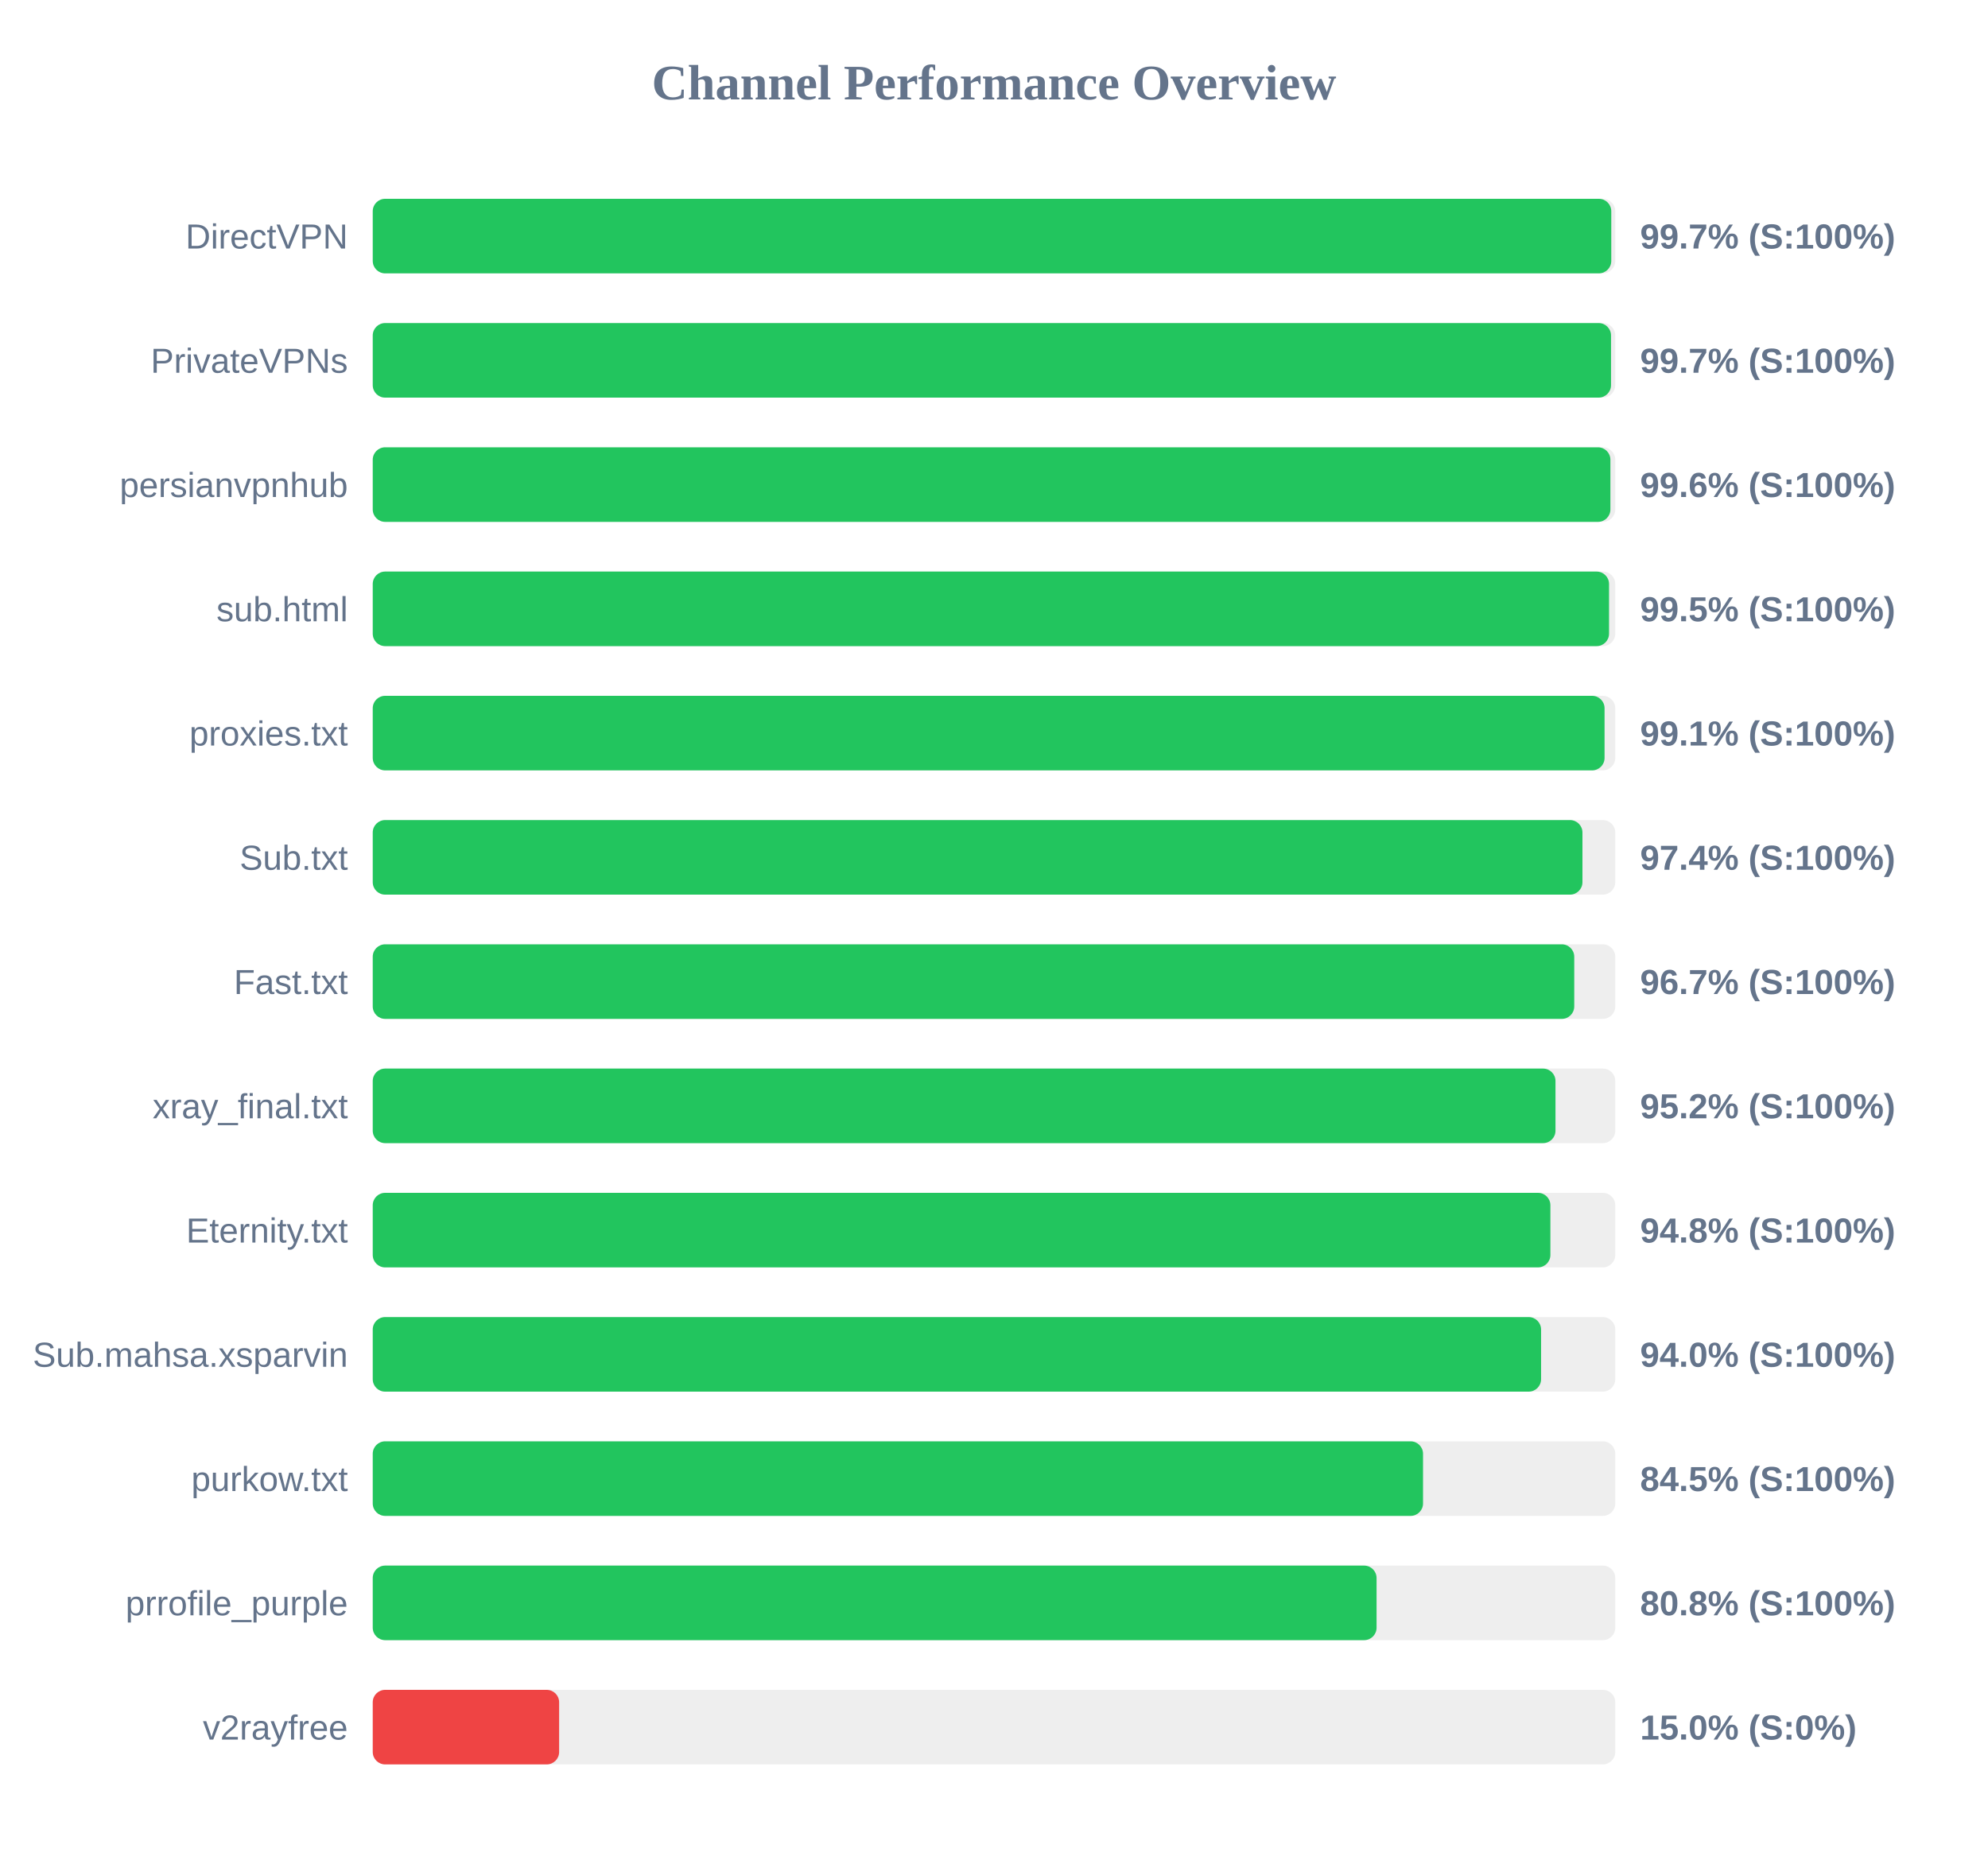
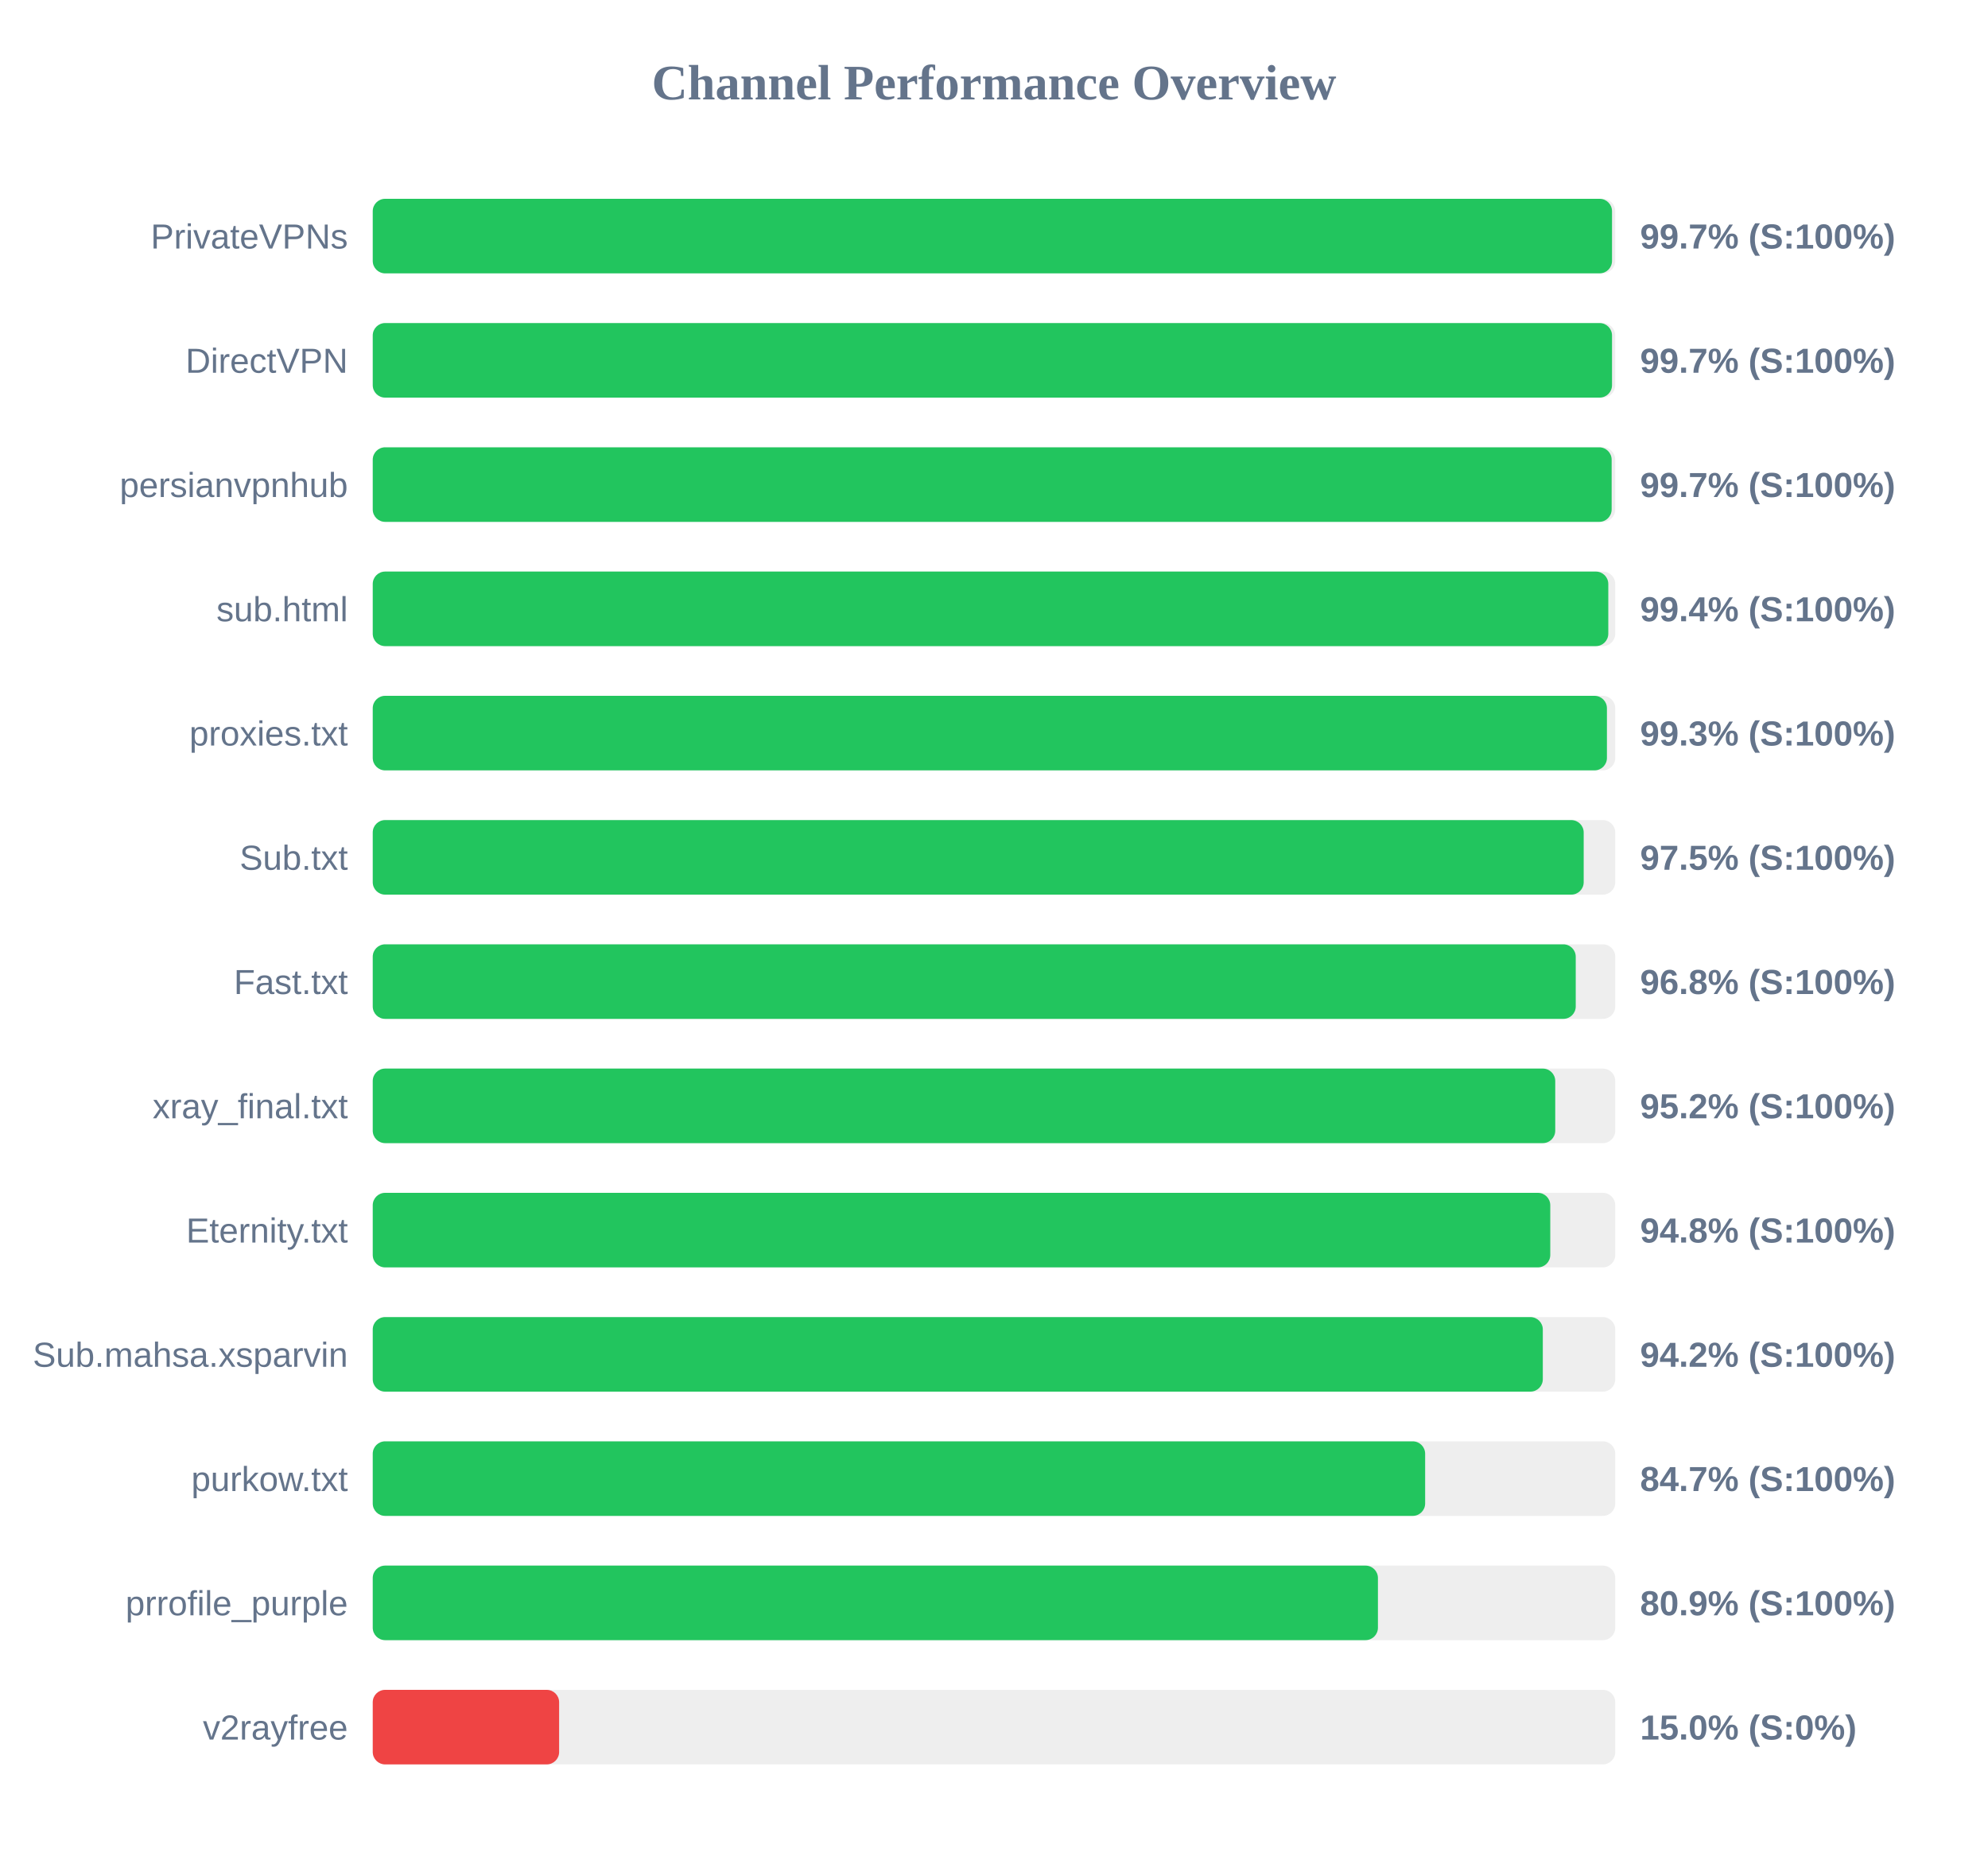
<svg xmlns="http://www.w3.org/2000/svg" width="800" height="750" version="1.1">
  <style>
        .row { font: 14px Arial; fill: #64748b; }
        .score { font: bold 14px Arial; fill: #64748b; }
    </style>
  <text x="400" y="40" text-anchor="middle" font-size="20px" font-weight="bold" fill="#64748b">Channel Performance Overview</text>
  <rect x="150" y="80" width="500" height="30" fill="#eee" rx="5" />
-   <rect x="150" y="80" width="498.4" height="30" fill="#22c55e" rx="5" />
-   <text x="140" y="100" text-anchor="end" class="row">DirectVPN</text>
+   <rect x="150" y="80" width="498.7" height="30" fill="#22c55e" rx="5" />
+   <text x="140" y="100" text-anchor="end" class="row">PrivateVPNs</text>
  <text x="660" y="100" text-anchor="start" class="score">99.7% (S:100%)</text>
  <rect x="150" y="130" width="500" height="30" fill="#eee" rx="5" />
-   <rect x="150" y="130" width="498.3" height="30" fill="#22c55e" rx="5" />
-   <text x="140" y="150" text-anchor="end" class="row">PrivateVPNs</text>
+   <rect x="150" y="130" width="498.7" height="30" fill="#22c55e" rx="5" />
+   <text x="140" y="150" text-anchor="end" class="row">DirectVPN</text>
  <text x="660" y="150" text-anchor="start" class="score">99.7% (S:100%)</text>
  <rect x="150" y="180" width="500" height="30" fill="#eee" rx="5" />
-   <rect x="150" y="180" width="498.05" height="30" fill="#22c55e" rx="5" />
+   <rect x="150" y="180" width="498.55" height="30" fill="#22c55e" rx="5" />
  <text x="140" y="200" text-anchor="end" class="row">persianvpnhub</text>
-   <text x="660" y="200" text-anchor="start" class="score">99.6% (S:100%)</text>
+   <text x="660" y="200" text-anchor="start" class="score">99.7% (S:100%)</text>
  <rect x="150" y="230" width="500" height="30" fill="#eee" rx="5" />
-   <rect x="150" y="230" width="497.5" height="30" fill="#22c55e" rx="5" />
+   <rect x="150" y="230" width="497.2" height="30" fill="#22c55e" rx="5" />
  <text x="140" y="250" text-anchor="end" class="row">sub.html</text>
-   <text x="660" y="250" text-anchor="start" class="score">99.5% (S:100%)</text>
+   <text x="660" y="250" text-anchor="start" class="score">99.4% (S:100%)</text>
  <rect x="150" y="280" width="500" height="30" fill="#eee" rx="5" />
-   <rect x="150" y="280" width="495.7" height="30" fill="#22c55e" rx="5" />
+   <rect x="150" y="280" width="496.65" height="30" fill="#22c55e" rx="5" />
  <text x="140" y="300" text-anchor="end" class="row">proxies.txt</text>
-   <text x="660" y="300" text-anchor="start" class="score">99.1% (S:100%)</text>
+   <text x="660" y="300" text-anchor="start" class="score">99.3% (S:100%)</text>
  <rect x="150" y="330" width="500" height="30" fill="#eee" rx="5" />
-   <rect x="150" y="330" width="486.8" height="30" fill="#22c55e" rx="5" />
+   <rect x="150" y="330" width="487.3" height="30" fill="#22c55e" rx="5" />
  <text x="140" y="350" text-anchor="end" class="row">Sub.txt</text>
-   <text x="660" y="350" text-anchor="start" class="score">97.4% (S:100%)</text>
+   <text x="660" y="350" text-anchor="start" class="score">97.5% (S:100%)</text>
  <rect x="150" y="380" width="500" height="30" fill="#eee" rx="5" />
-   <rect x="150" y="380" width="483.5" height="30" fill="#22c55e" rx="5" />
+   <rect x="150" y="380" width="484.1" height="30" fill="#22c55e" rx="5" />
  <text x="140" y="400" text-anchor="end" class="row">Fast.txt</text>
-   <text x="660" y="400" text-anchor="start" class="score">96.7% (S:100%)</text>
+   <text x="660" y="400" text-anchor="start" class="score">96.8% (S:100%)</text>
  <rect x="150" y="430" width="500" height="30" fill="#eee" rx="5" />
-   <rect x="150" y="430" width="475.95" height="30" fill="#22c55e" rx="5" />
+   <rect x="150" y="430" width="475.85" height="30" fill="#22c55e" rx="5" />
  <text x="140" y="450" text-anchor="end" class="row">xray_final.txt</text>
  <text x="660" y="450" text-anchor="start" class="score">95.2% (S:100%)</text>
  <rect x="150" y="480" width="500" height="30" fill="#eee" rx="5" />
-   <rect x="150" y="480" width="473.9" height="30" fill="#22c55e" rx="5" />
+   <rect x="150" y="480" width="473.85" height="30" fill="#22c55e" rx="5" />
  <text x="140" y="500" text-anchor="end" class="row">Eternity.txt</text>
  <text x="660" y="500" text-anchor="start" class="score">94.8% (S:100%)</text>
  <rect x="150" y="530" width="500" height="30" fill="#eee" rx="5" />
-   <rect x="150" y="530" width="470.15" height="30" fill="#22c55e" rx="5" />
+   <rect x="150" y="530" width="470.85" height="30" fill="#22c55e" rx="5" />
  <text x="140" y="550" text-anchor="end" class="row">Sub.mahsa.xsparvin</text>
-   <text x="660" y="550" text-anchor="start" class="score">94.0% (S:100%)</text>
+   <text x="660" y="550" text-anchor="start" class="score">94.2% (S:100%)</text>
  <rect x="150" y="580" width="500" height="30" fill="#eee" rx="5" />
-   <rect x="150" y="580" width="422.65" height="30" fill="#22c55e" rx="5" />
+   <rect x="150" y="580" width="423.5" height="30" fill="#22c55e" rx="5" />
  <text x="140" y="600" text-anchor="end" class="row">purkow.txt</text>
-   <text x="660" y="600" text-anchor="start" class="score">84.5% (S:100%)</text>
+   <text x="660" y="600" text-anchor="start" class="score">84.7% (S:100%)</text>
  <rect x="150" y="630" width="500" height="30" fill="#eee" rx="5" />
-   <rect x="150" y="630" width="403.95" height="30" fill="#22c55e" rx="5" />
+   <rect x="150" y="630" width="404.5" height="30" fill="#22c55e" rx="5" />
  <text x="140" y="650" text-anchor="end" class="row">prrofile_purple</text>
-   <text x="660" y="650" text-anchor="start" class="score">80.8% (S:100%)</text>
+   <text x="660" y="650" text-anchor="start" class="score">80.9% (S:100%)</text>
  <rect x="150" y="680" width="500" height="30" fill="#eee" rx="5" />
  <rect x="150" y="680" width="75.0" height="30" fill="#ef4444" rx="5" />
  <text x="140" y="700" text-anchor="end" class="row">v2rayfree</text>
  <text x="660" y="700" text-anchor="start" class="score">15.0% (S:0%)</text>
</svg>
